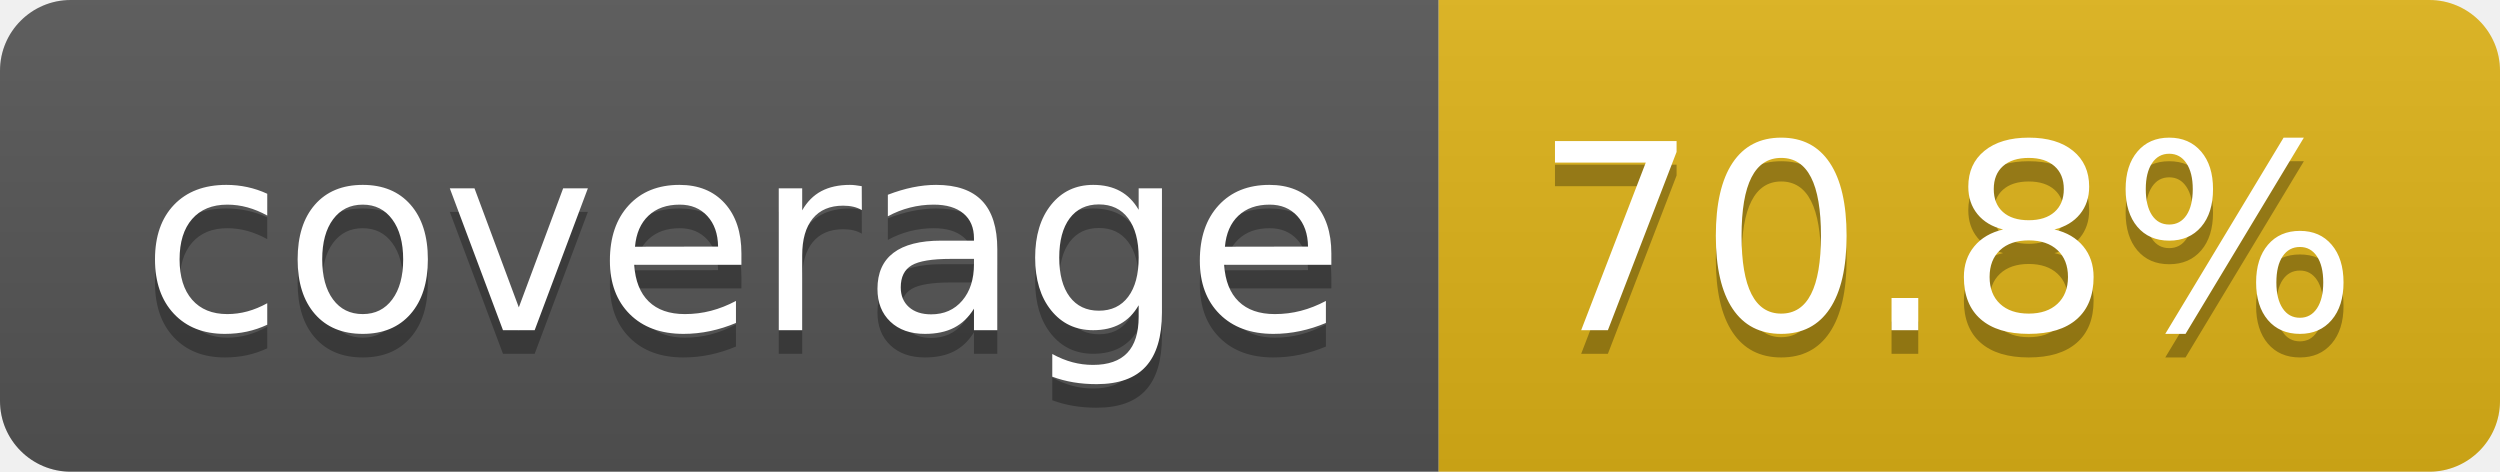
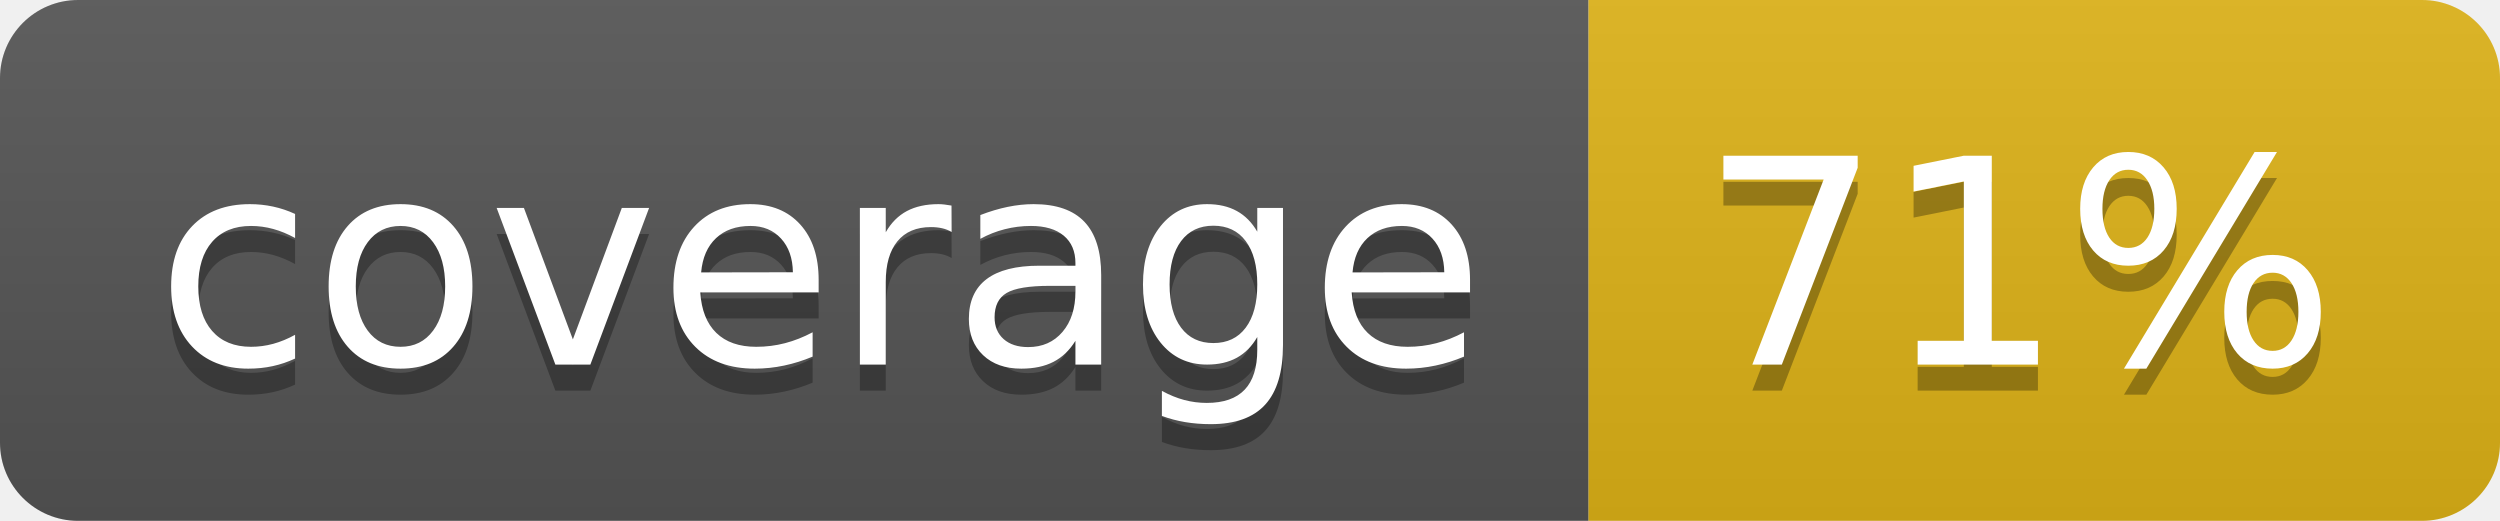
- <svg xmlns="http://www.w3.org/2000/svg" width="106" height="20" role="img" aria-label="coverage: 70.8%">
+ <svg xmlns="http://www.w3.org/2000/svg" width="96" height="20" role="img" aria-label="coverage: 71%">
  <linearGradient id="s" x2="0" y2="100%">
    <stop offset="0" stop-color="#bbb" stop-opacity=".1" />
    <stop offset="1" stop-opacity=".1" />
  </linearGradient>
  <clipPath id="r">
-     <rect width="106" height="20" rx="3" fill="#fff" />
+     <rect width="96" height="20" rx="3" fill="#fff" />
  </clipPath>
  <g clip-path="url(#r)">
    <rect width="61" height="20" fill="#555" />
-     <rect x="61" width="45" height="20" fill="#dfb317" />
-     <rect width="106" height="20" fill="url(#s)" />
+     <rect x="61" width="35" height="20" fill="#dfb317" />
+     <rect width="96" height="20" fill="url(#s)" />
  </g>
  <g fill="#fff" text-anchor="middle" font-family="Verdana,Geneva,DejaVu Sans,sans-serif" text-rendering="geometricPrecision" font-size="110">
    <text aria-hidden="true" x="315" y="150" fill="#010101" fill-opacity=".3" transform="scale(.1)" textLength="510">coverage</text>
    <text x="315" y="140" transform="scale(.1)" fill="#fff" textLength="510">coverage</text>
-     <text aria-hidden="true" x="825" y="150" fill="#010101" fill-opacity=".3" transform="scale(.1)" textLength="350">70.8%</text>
-     <text x="825" y="140" transform="scale(.1)" fill="#fff" textLength="350">70.8%</text>
+     <text aria-hidden="true" x="775" y="150" fill="#010101" fill-opacity=".3" transform="scale(.1)" textLength="245">71%</text>
+     <text x="775" y="140" transform="scale(.1)" fill="#fff" textLength="245">71%</text>
  </g>
</svg>
